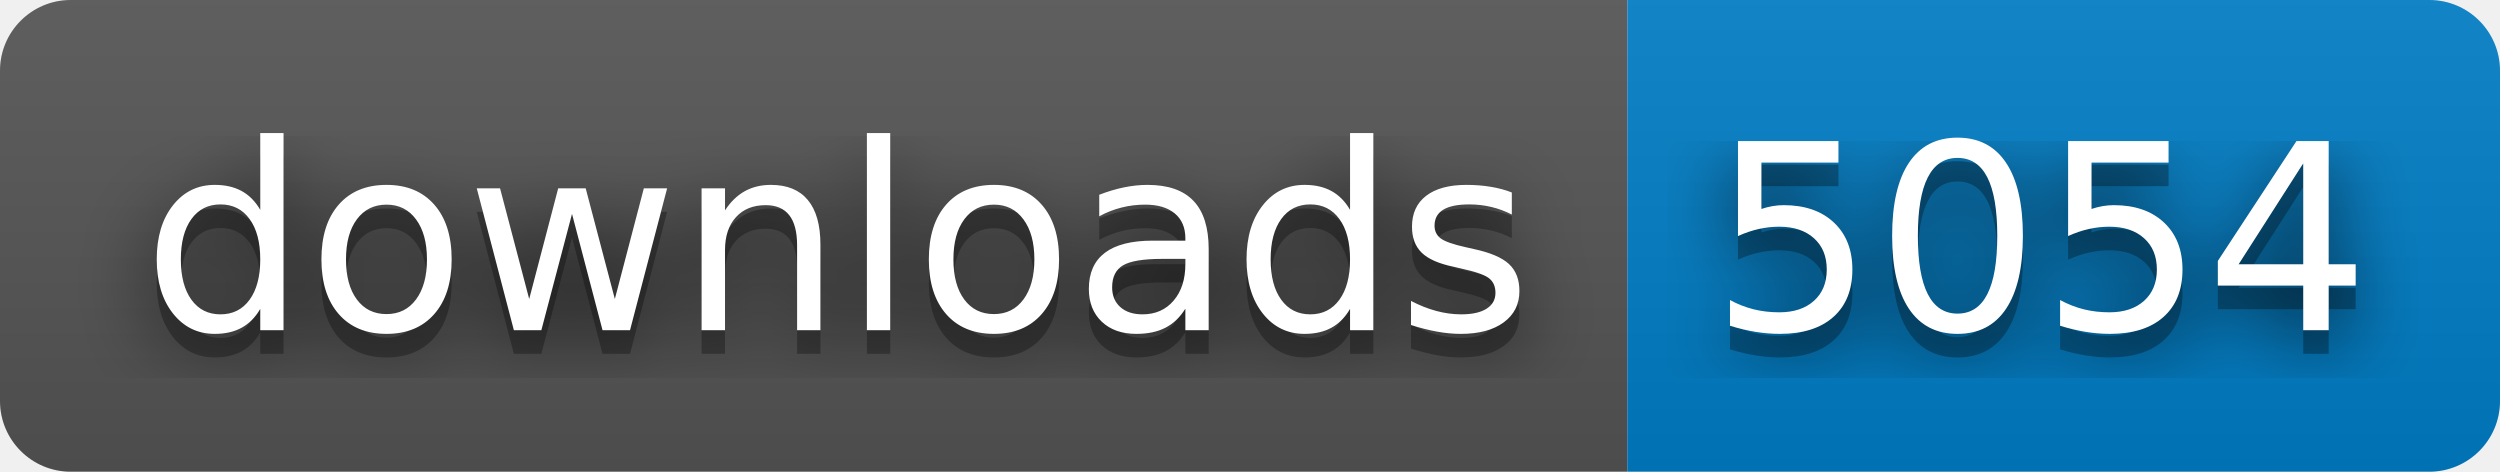
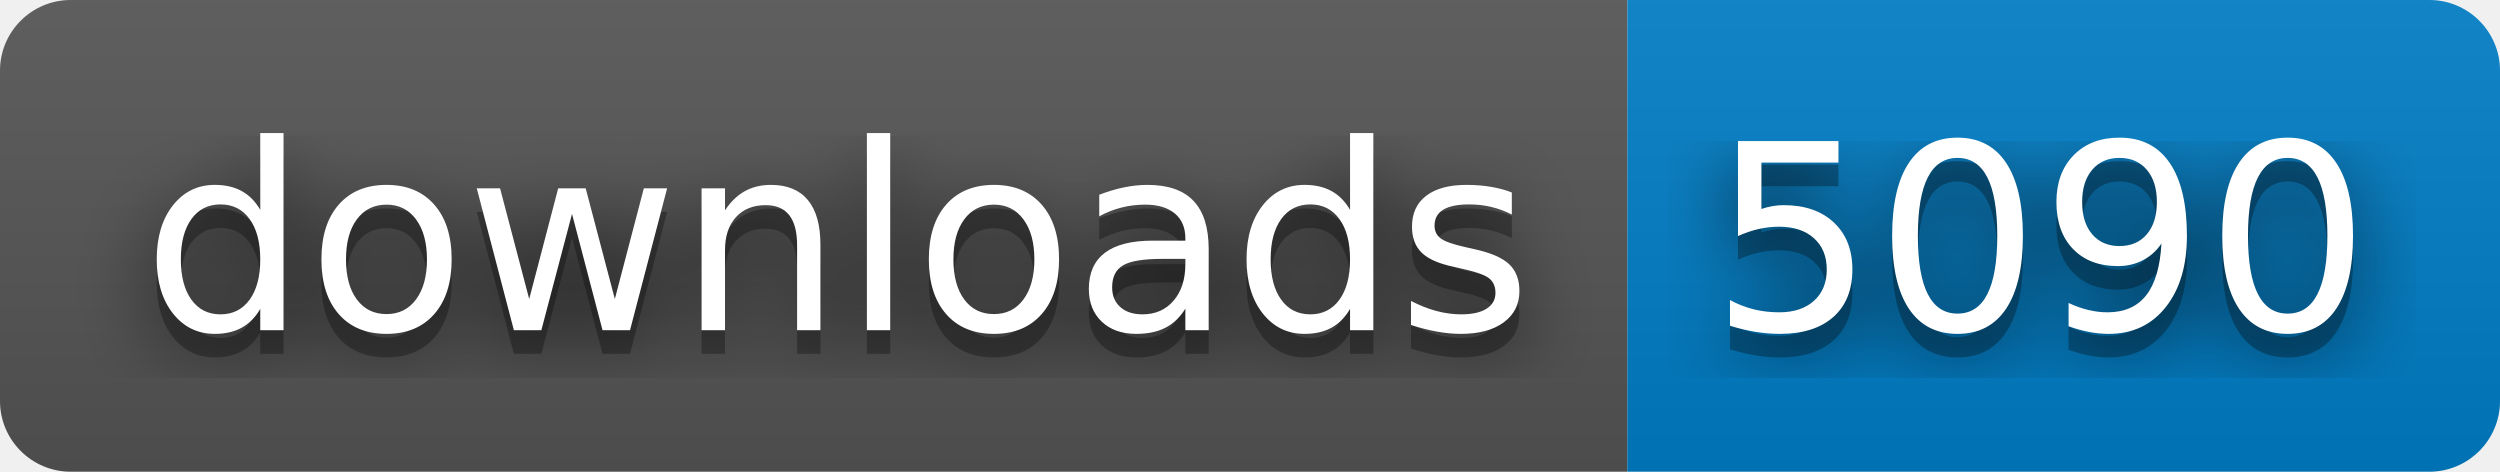
- <svg xmlns="http://www.w3.org/2000/svg" width="106" height="20" role="img" aria-label="downloads: 5054">
+ <svg xmlns="http://www.w3.org/2000/svg" width="106" height="20" role="img" aria-label="downloads: 5090">
  <filter id="blur">
    <feGaussianBlur in="SourceGraphic" stdDeviation="16" />
  </filter>
  <linearGradient id="s" x2="0" y2="100%">
    <stop offset="0" stop-color="#bbb" stop-opacity=".1" />
    <stop offset="1" stop-opacity=".1" />
  </linearGradient>
  <clipPath id="r">
    <rect width="106" height="20" rx="3" fill="#fff" />
  </clipPath>
  <g clip-path="url(#r)">
    <rect width="69" height="20" fill="#555" />
    <rect x="69" width="37" height="20" fill="#007ec6" />
    <rect width="106" height="20" fill="url(#s)" />
  </g>
  <g fill="#fff" text-anchor="middle" font-family="Verdana,Geneva,DejaVu Sans,sans-serif" text-rendering="geometricPrecision" font-size="110">
    <text aria-hidden="true" x="355" y="150" fill="#010101" fill-opacity=".80" filter="url(#blur)" transform="scale(.1)" textLength="590">downloads</text>
    <text aria-hidden="true" x="355" y="150" fill="#010101" fill-opacity=".3" transform="scale(.1)" textLength="590">downloads</text>
    <text x="355" y="140" transform="scale(.1)" fill="#fff" textLength="590">downloads</text>
-     <text aria-hidden="true" x="865" y="150" fill="#010101" fill-opacity=".80" filter="url(#blur)" transform="scale(.1)" textLength="270">5054</text>
-     <text aria-hidden="true" x="865" y="150" fill="#010101" fill-opacity=".3" transform="scale(.1)" textLength="270">5054</text>
-     <text x="865" y="140" transform="scale(.1)" fill="#fff" textLength="270">5054</text>
+     <text aria-hidden="true" x="865" y="150" fill="#010101" fill-opacity=".80" filter="url(#blur)" transform="scale(.1)" textLength="270">5090</text>
+     <text aria-hidden="true" x="865" y="150" fill="#010101" fill-opacity=".3" transform="scale(.1)" textLength="270">5090</text>
+     <text x="865" y="140" transform="scale(.1)" fill="#fff" textLength="270">5090</text>
  </g>
</svg>
